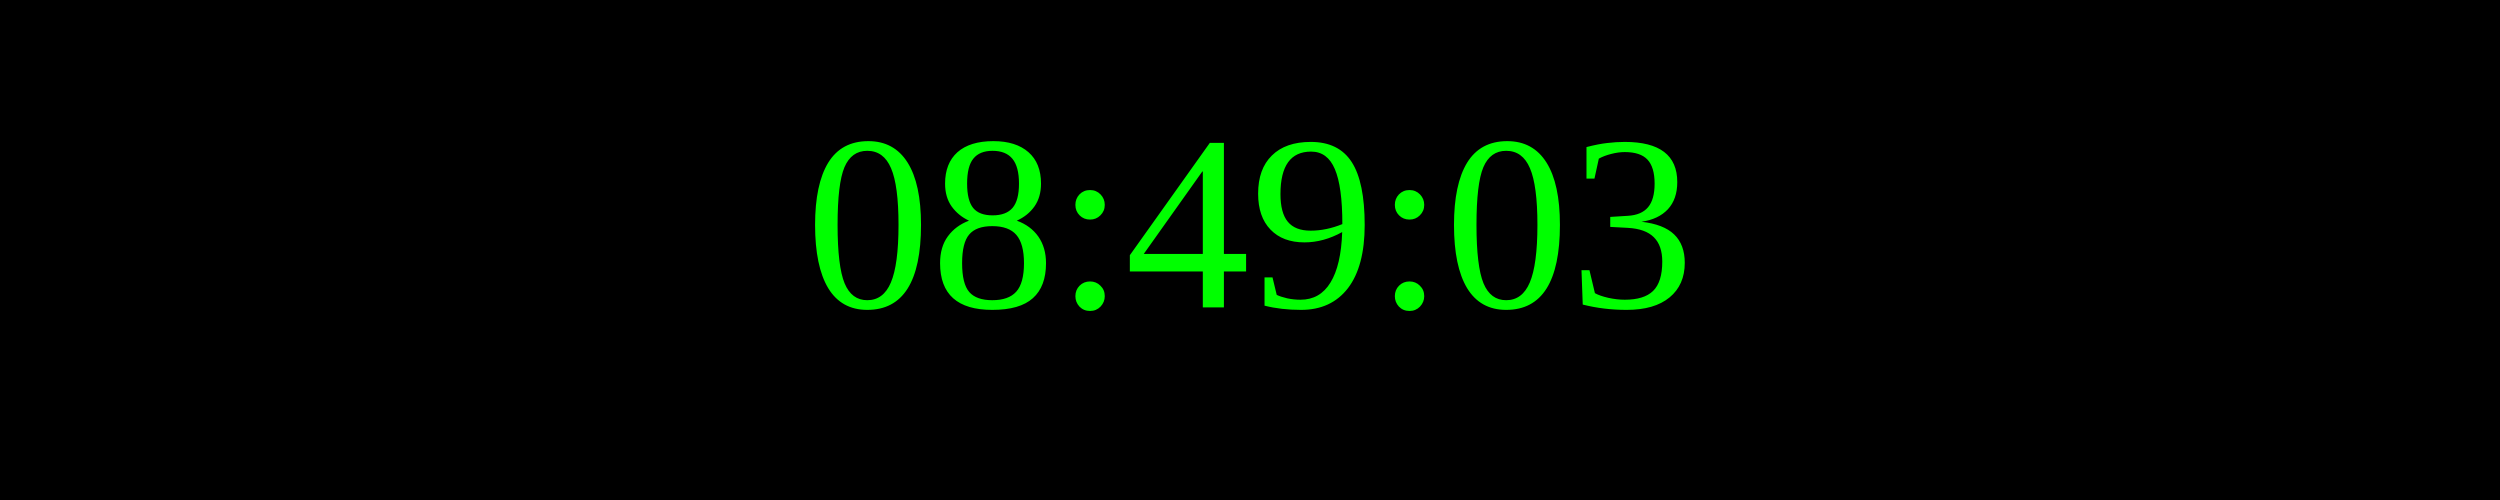
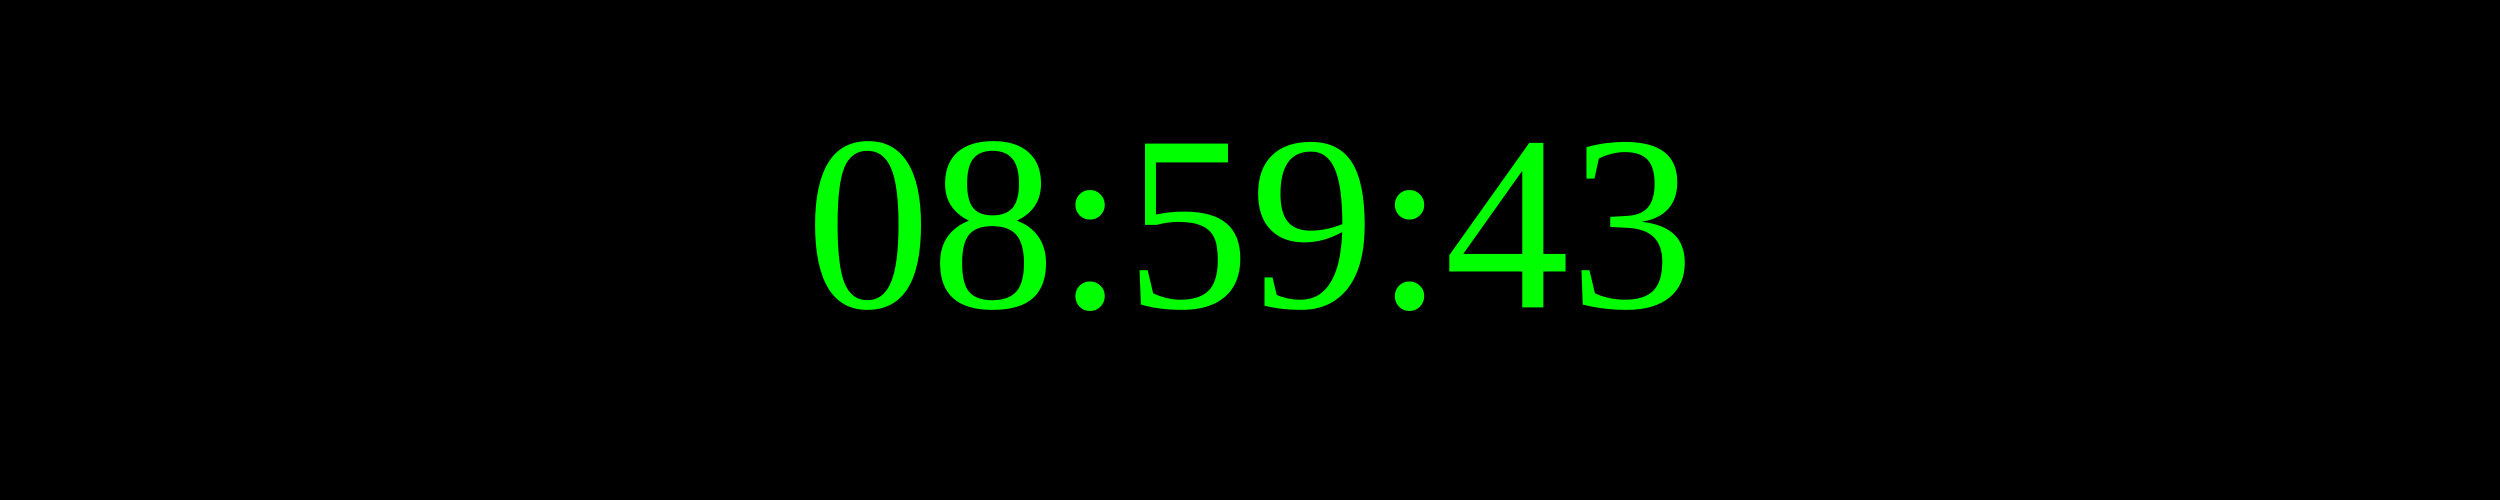
<svg xmlns="http://www.w3.org/2000/svg" width="250" height="50">
  <rect width="100%" height="100%" fill="black" />
  <text x="50%" y="50%" font-size="25" fill="lime" text-anchor="middle" dominant-baseline="middle">
- 08:49:03
+ 08:59:43
</text>
</svg>
